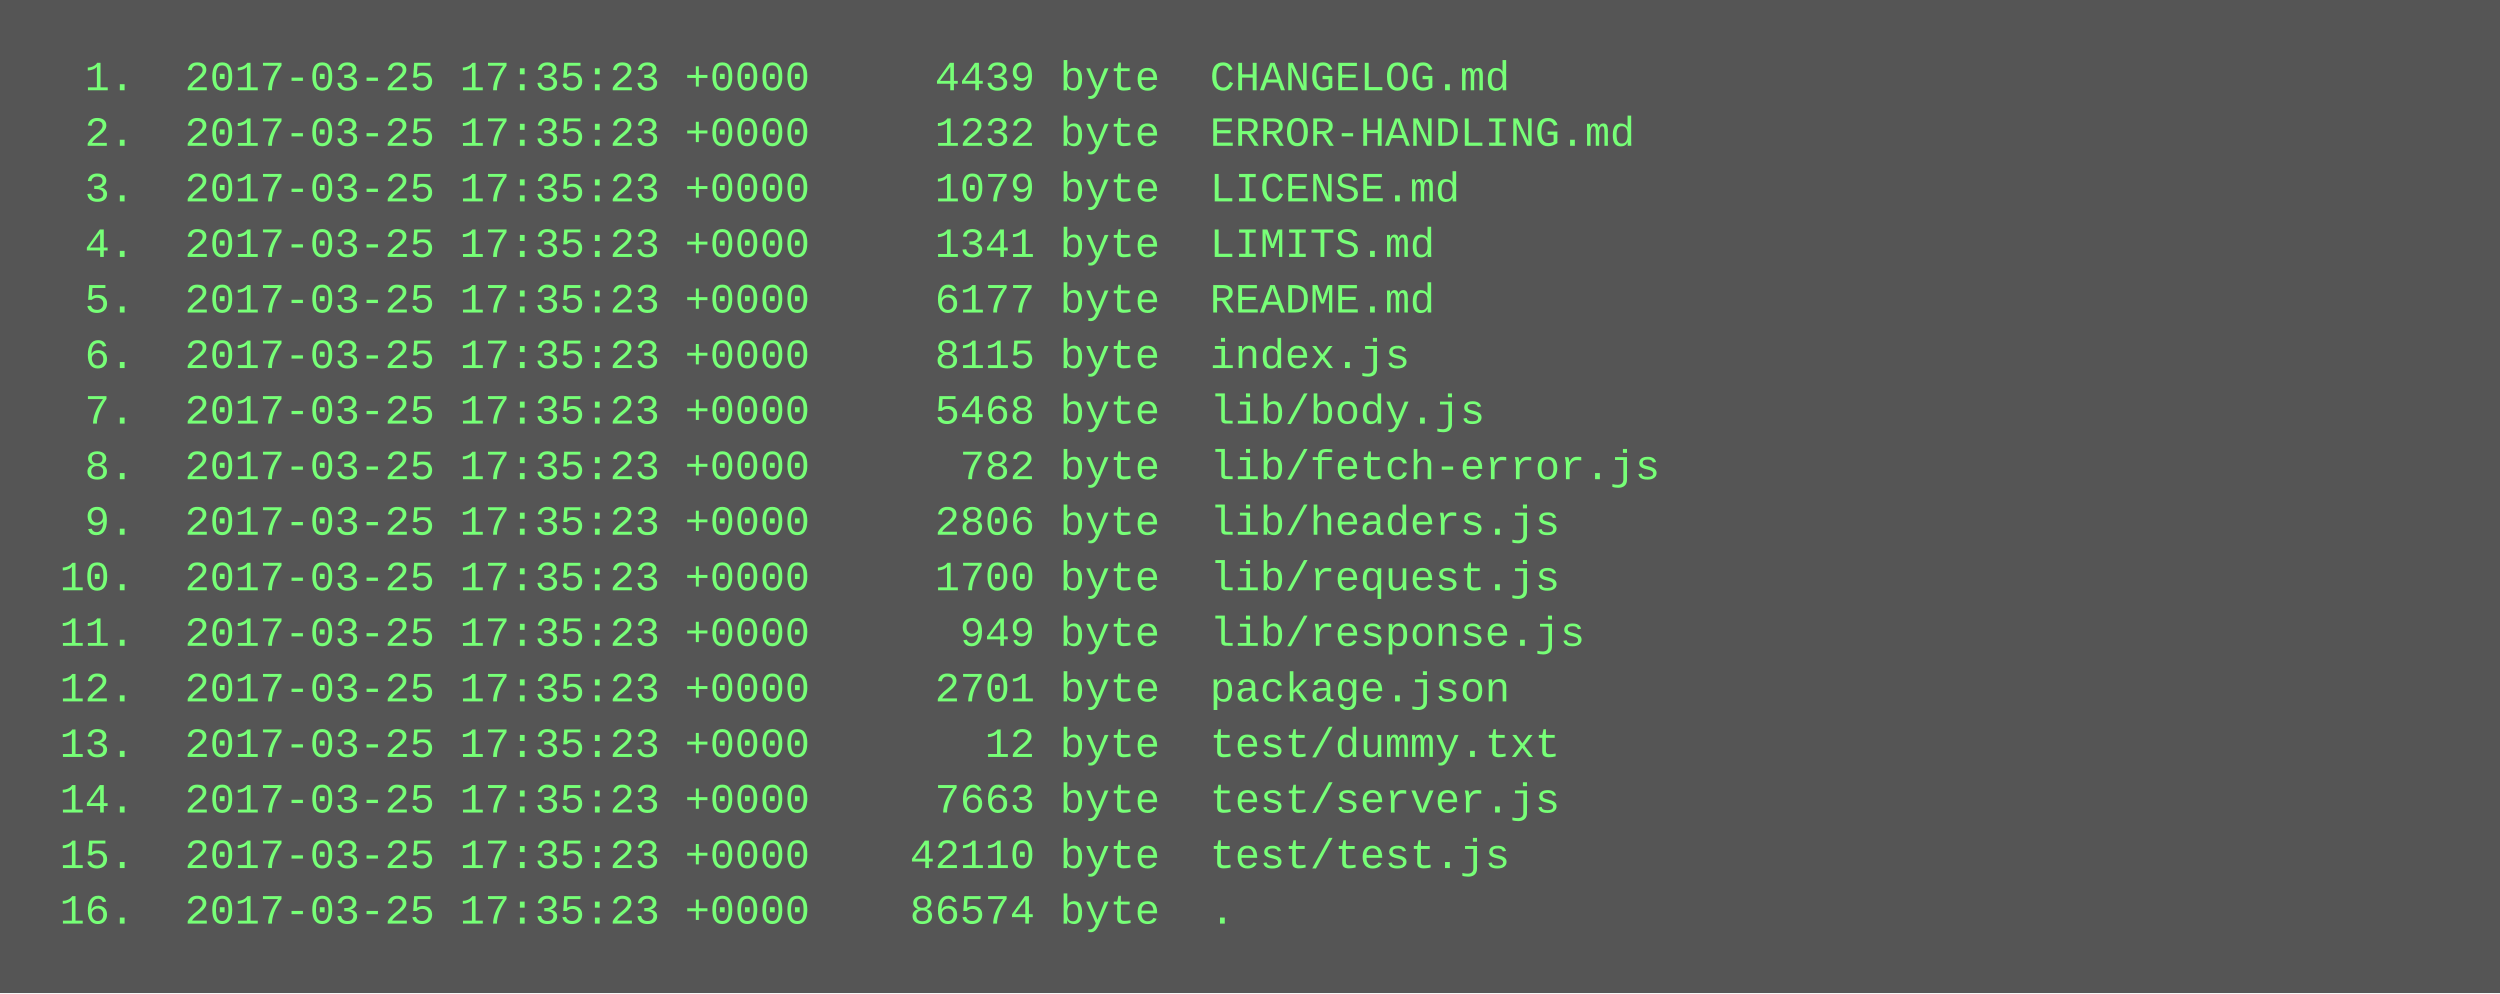
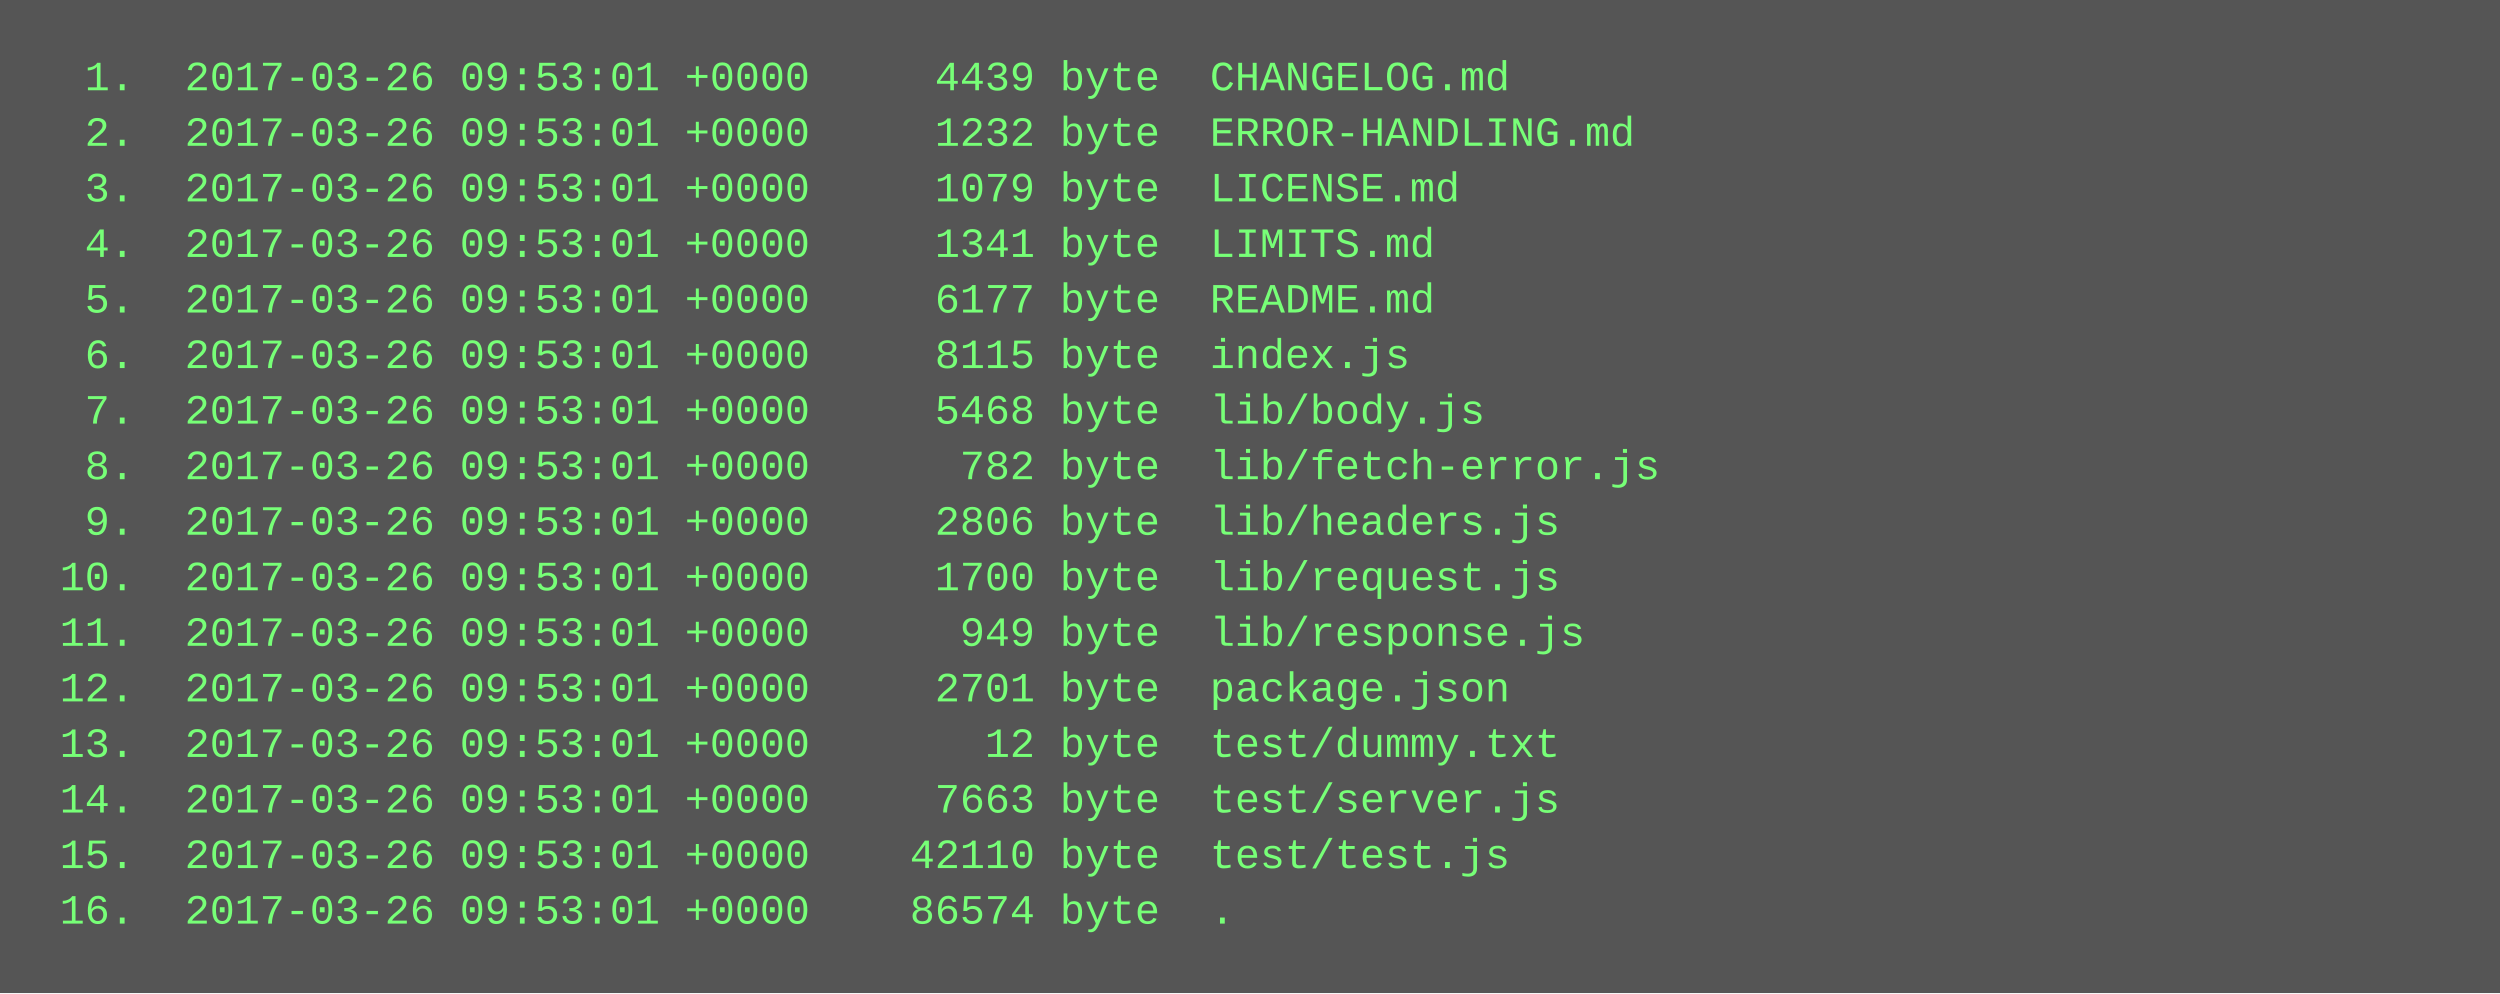
<svg xmlns="http://www.w3.org/2000/svg" height="286" width="720">
  <rect height="286" fill="#555" width="720" />
  <text fill="#7f7" font-family="Courier New" font-size="12" xml:space="preserve">
-     <tspan x="10" y="26">  1.  2017-03-25 17:35:23 +0000     4439 byte  CHANGELOG.md</tspan>
-     <tspan x="10" y="42">  2.  2017-03-25 17:35:23 +0000     1232 byte  ERROR-HANDLING.md</tspan>
-     <tspan x="10" y="58">  3.  2017-03-25 17:35:23 +0000     1079 byte  LICENSE.md</tspan>
-     <tspan x="10" y="74">  4.  2017-03-25 17:35:23 +0000     1341 byte  LIMITS.md</tspan>
-     <tspan x="10" y="90">  5.  2017-03-25 17:35:23 +0000     6177 byte  README.md</tspan>
-     <tspan x="10" y="106">  6.  2017-03-25 17:35:23 +0000     8115 byte  index.js</tspan>
-     <tspan x="10" y="122">  7.  2017-03-25 17:35:23 +0000     5468 byte  lib/body.js</tspan>
-     <tspan x="10" y="138">  8.  2017-03-25 17:35:23 +0000      782 byte  lib/fetch-error.js</tspan>
-     <tspan x="10" y="154">  9.  2017-03-25 17:35:23 +0000     2806 byte  lib/headers.js</tspan>
-     <tspan x="10" y="170"> 10.  2017-03-25 17:35:23 +0000     1700 byte  lib/request.js</tspan>
-     <tspan x="10" y="186"> 11.  2017-03-25 17:35:23 +0000      949 byte  lib/response.js</tspan>
-     <tspan x="10" y="202"> 12.  2017-03-25 17:35:23 +0000     2701 byte  package.json</tspan>
-     <tspan x="10" y="218"> 13.  2017-03-25 17:35:23 +0000       12 byte  test/dummy.txt</tspan>
-     <tspan x="10" y="234"> 14.  2017-03-25 17:35:23 +0000     7663 byte  test/server.js</tspan>
-     <tspan x="10" y="250"> 15.  2017-03-25 17:35:23 +0000    42110 byte  test/test.js</tspan>
-     <tspan x="10" y="266"> 16.  2017-03-25 17:35:23 +0000    86574 byte  .</tspan>
+     <tspan x="10" y="26">  1.  2017-03-26 09:53:01 +0000     4439 byte  CHANGELOG.md</tspan>
+     <tspan x="10" y="42">  2.  2017-03-26 09:53:01 +0000     1232 byte  ERROR-HANDLING.md</tspan>
+     <tspan x="10" y="58">  3.  2017-03-26 09:53:01 +0000     1079 byte  LICENSE.md</tspan>
+     <tspan x="10" y="74">  4.  2017-03-26 09:53:01 +0000     1341 byte  LIMITS.md</tspan>
+     <tspan x="10" y="90">  5.  2017-03-26 09:53:01 +0000     6177 byte  README.md</tspan>
+     <tspan x="10" y="106">  6.  2017-03-26 09:53:01 +0000     8115 byte  index.js</tspan>
+     <tspan x="10" y="122">  7.  2017-03-26 09:53:01 +0000     5468 byte  lib/body.js</tspan>
+     <tspan x="10" y="138">  8.  2017-03-26 09:53:01 +0000      782 byte  lib/fetch-error.js</tspan>
+     <tspan x="10" y="154">  9.  2017-03-26 09:53:01 +0000     2806 byte  lib/headers.js</tspan>
+     <tspan x="10" y="170"> 10.  2017-03-26 09:53:01 +0000     1700 byte  lib/request.js</tspan>
+     <tspan x="10" y="186"> 11.  2017-03-26 09:53:01 +0000      949 byte  lib/response.js</tspan>
+     <tspan x="10" y="202"> 12.  2017-03-26 09:53:01 +0000     2701 byte  package.json</tspan>
+     <tspan x="10" y="218"> 13.  2017-03-26 09:53:01 +0000       12 byte  test/dummy.txt</tspan>
+     <tspan x="10" y="234"> 14.  2017-03-26 09:53:01 +0000     7663 byte  test/server.js</tspan>
+     <tspan x="10" y="250"> 15.  2017-03-26 09:53:01 +0000    42110 byte  test/test.js</tspan>
+     <tspan x="10" y="266"> 16.  2017-03-26 09:53:01 +0000    86574 byte  .</tspan>
  </text>
</svg>
